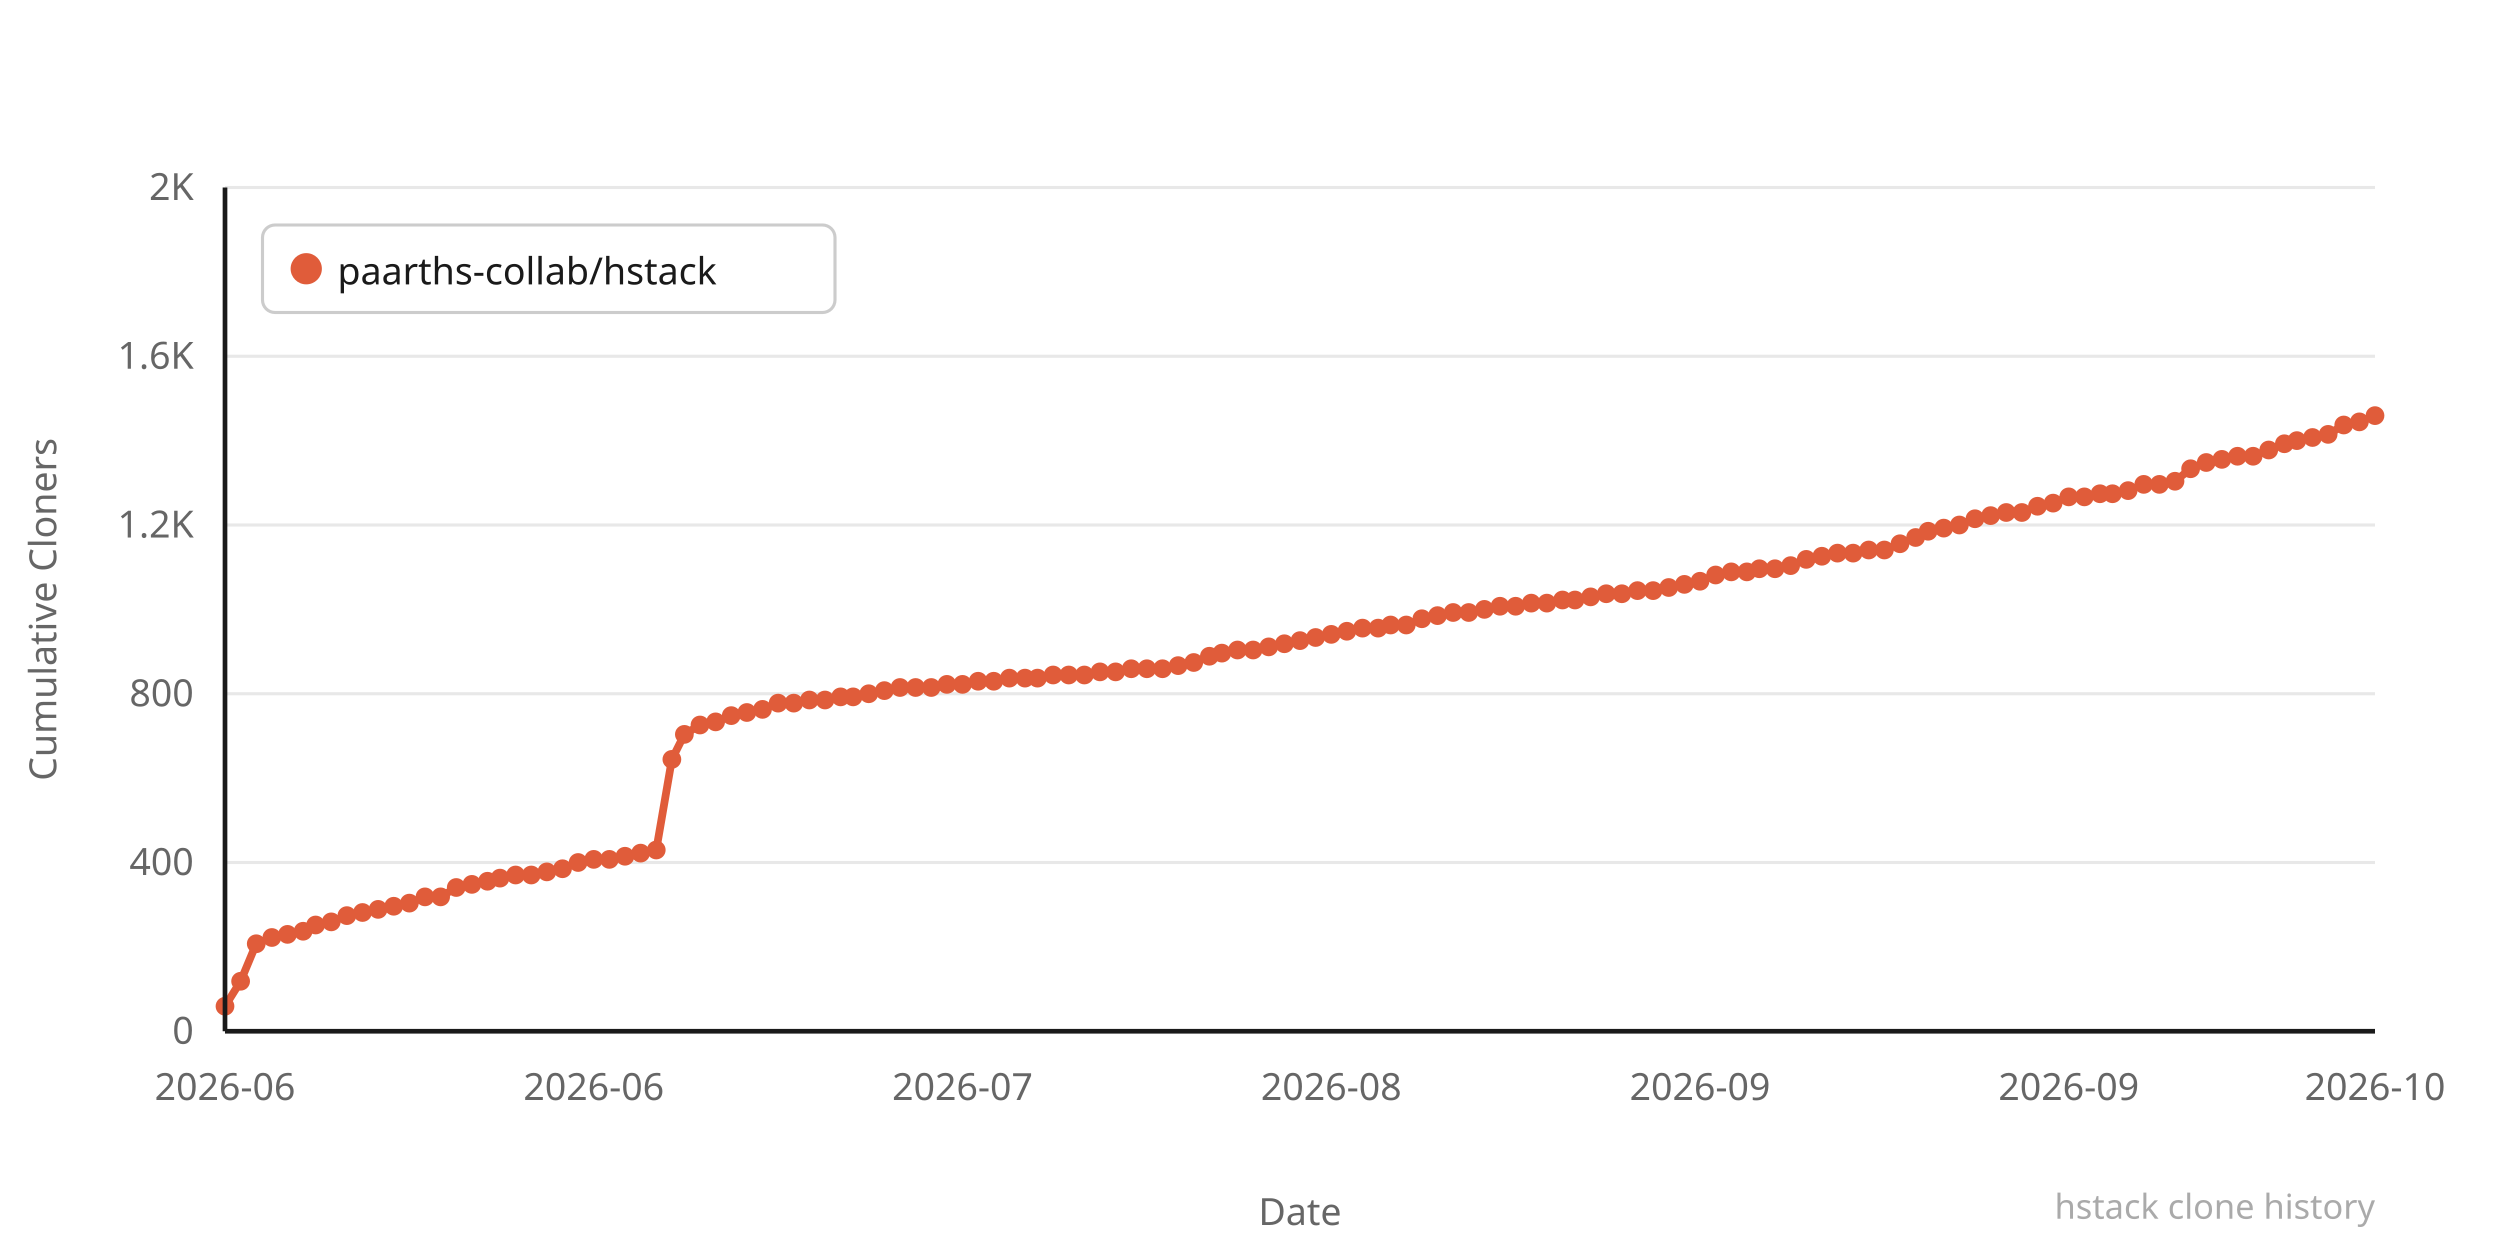
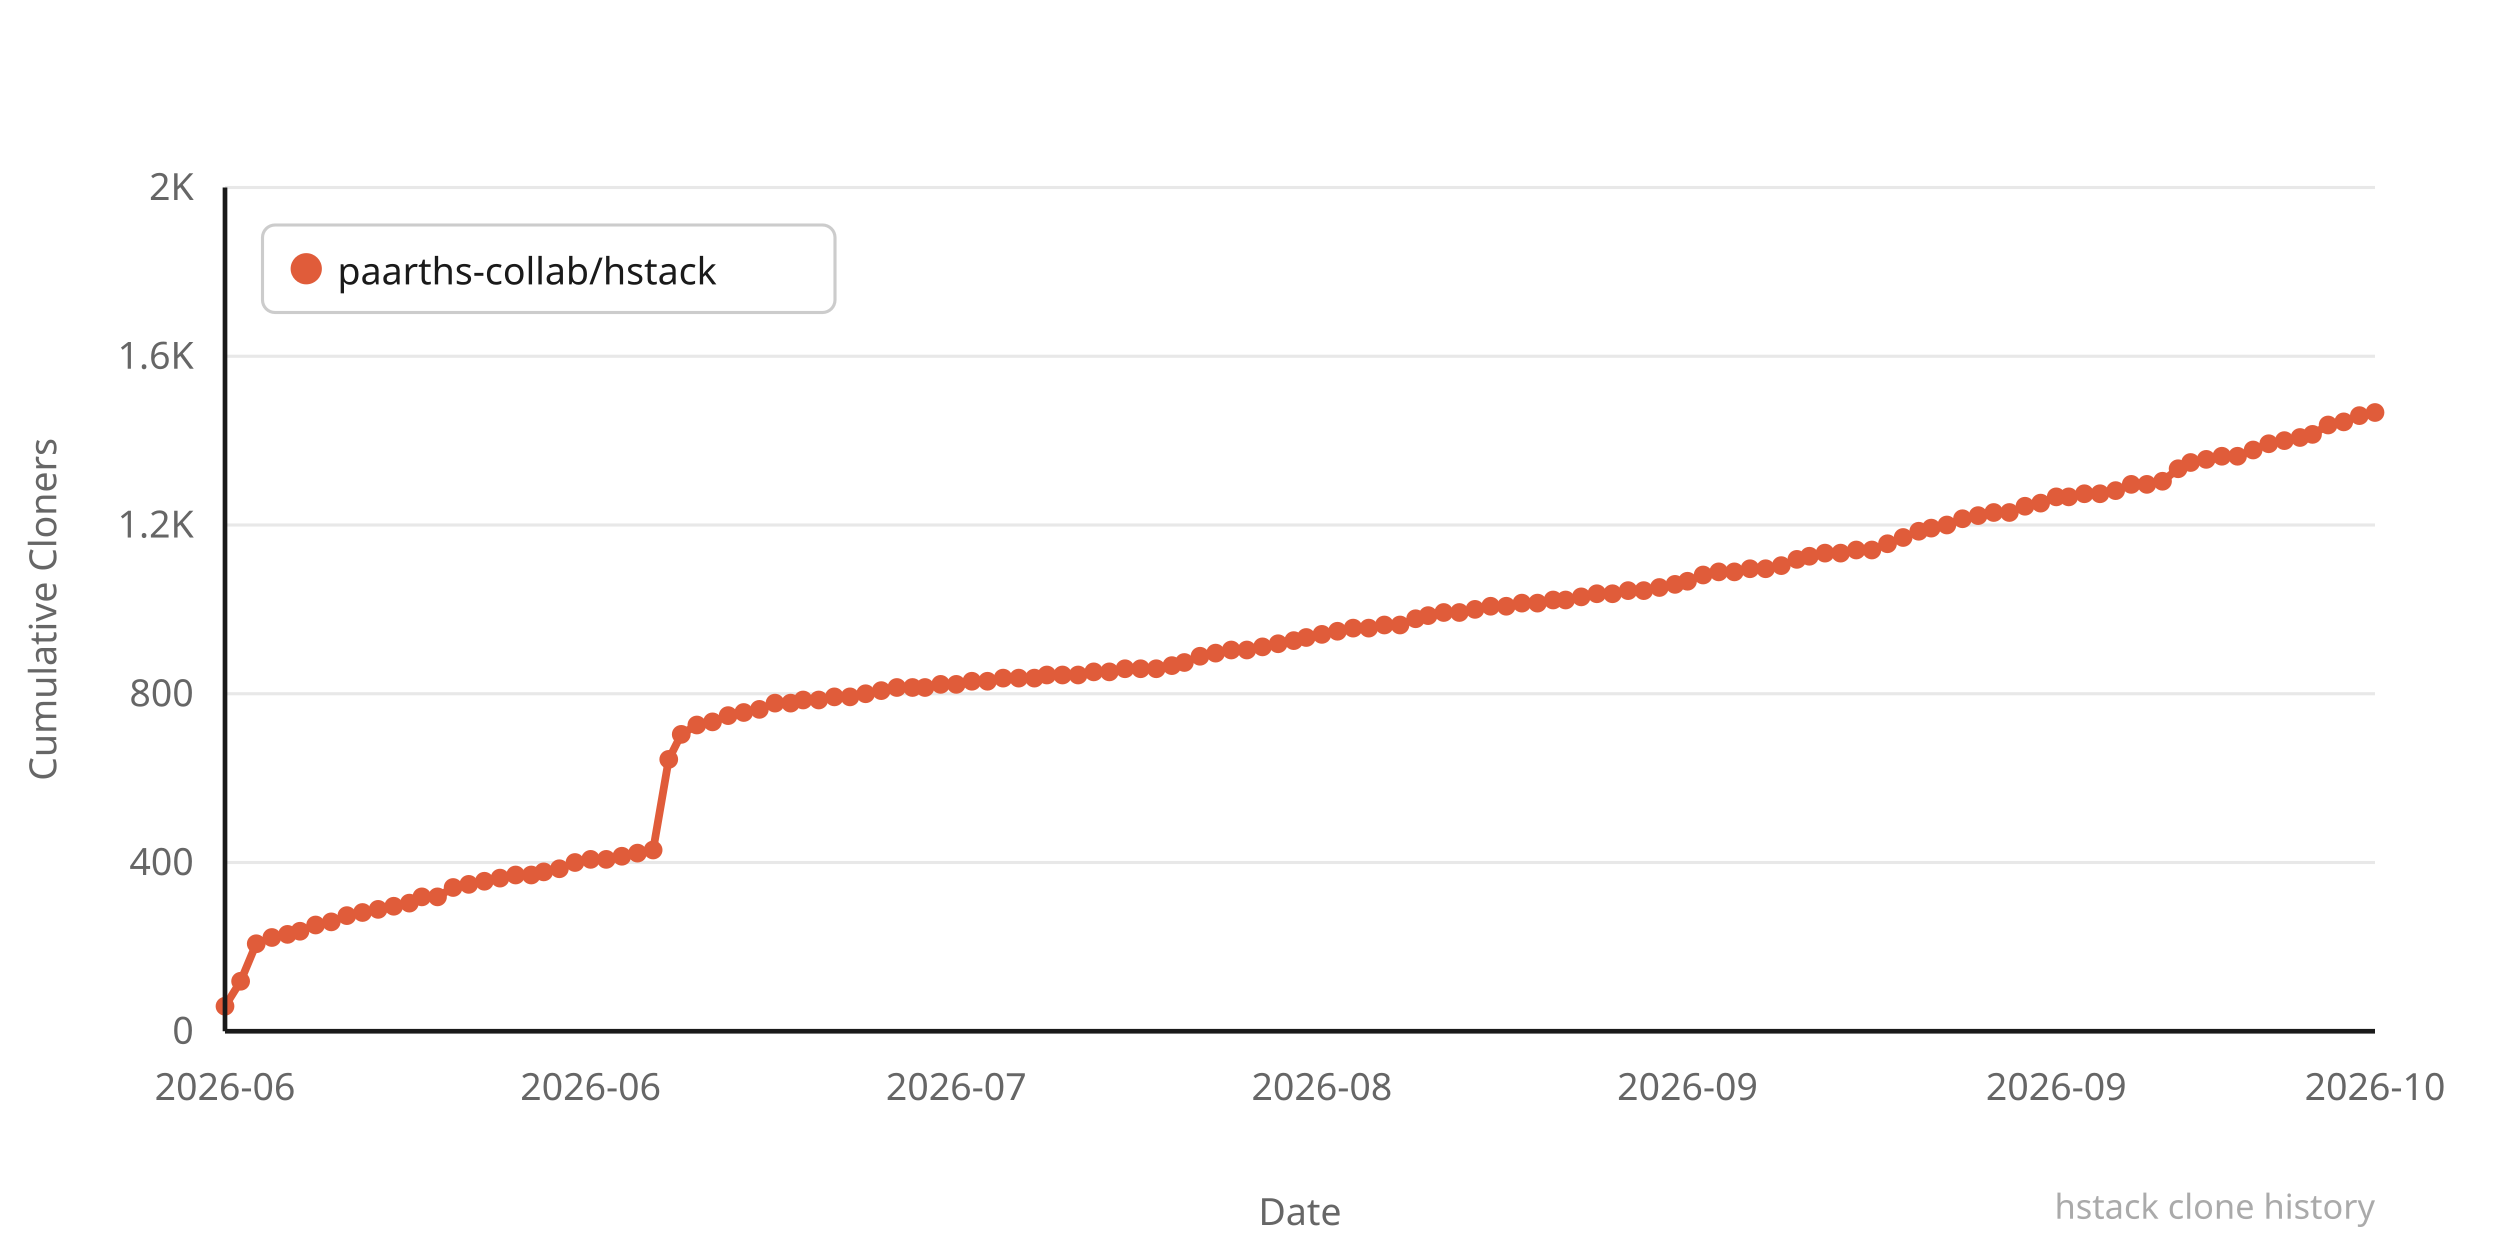
<svg xmlns="http://www.w3.org/2000/svg" width="800" height="400" viewBox="0 0 800 400">
  <rect width="800" height="400" fill="#ffffff" />
  <line x1="72" y1="330" x2="760" y2="330" stroke="#e8e8e8" stroke-width="1" />
  <text x="62" y="334" text-anchor="end" font-family="system-ui,sans-serif" font-size="12" fill="#666666">0</text>
  <line x1="72" y1="276" x2="760" y2="276" stroke="#e8e8e8" stroke-width="1" />
  <text x="62" y="280" text-anchor="end" font-family="system-ui,sans-serif" font-size="12" fill="#666666">400</text>
  <line x1="72" y1="222" x2="760" y2="222" stroke="#e8e8e8" stroke-width="1" />
  <text x="62" y="226" text-anchor="end" font-family="system-ui,sans-serif" font-size="12" fill="#666666">800</text>
  <line x1="72" y1="168" x2="760" y2="168" stroke="#e8e8e8" stroke-width="1" />
  <text x="62" y="172" text-anchor="end" font-family="system-ui,sans-serif" font-size="12" fill="#666666">1.2K</text>
  <line x1="72" y1="114" x2="760" y2="114" stroke="#e8e8e8" stroke-width="1" />
  <text x="62" y="118" text-anchor="end" font-family="system-ui,sans-serif" font-size="12" fill="#666666">1.6K</text>
  <line x1="72" y1="60" x2="760" y2="60" stroke="#e8e8e8" stroke-width="1" />
  <text x="62" y="64" text-anchor="end" font-family="system-ui,sans-serif" font-size="12" fill="#666666">2K</text>
-   <polyline points="72,322 77,314 82,302 87,300 92,299 97,298 101,296 106,295 111,293 116,292 121,291 126,290 131,289 136,287 141,287 146,284 151,283 156,282 160,281 165,280 170,280 175,279 180,278 185,276 190,275 195,275 200,274 205,273 210,272 215,243 219,235 224,232 229,231 234,229 239,228 244,227 249,225 254,225 259,224 264,224 269,223 273,223 278,222 283,221 288,220 293,220 298,220 303,219 308,219 313,218 318,218 323,217 328,217 332,217 337,216 342,216 347,216 352,215 357,215 362,214 367,214 372,214 377,213 382,212 387,210 391,209 396,208 401,208 406,207 411,206 416,205 421,204 426,203 431,202 436,201 441,201 445,200 450,200 455,198 460,197 465,196 470,196 475,195 480,194 485,194 490,193 495,193 500,192 504,192 509,191 514,190 519,190 524,189 529,189 534,188 539,187 544,186 549,184 554,183 559,183 563,182 568,182 573,181 578,179 583,178 588,177 593,177 598,176 603,176 608,174 613,172 617,170 622,169 627,168 632,166 637,165 642,164 647,164 652,162 657,161 662,159 667,159 672,158 676,158 681,157 686,155 691,155 696,154 701,150 706,148 711,147 716,146 721,146 726,144 731,142 735,141 740,140 745,139 750,136 755,135 760,133" fill="none" stroke="#e05c3a" stroke-width="2.5" stroke-linejoin="round" stroke-linecap="round" />
+   <polyline points="72,322 77,314 82,302 87,300 92,299 96,298 101,296 106,295 111,293 116,292 121,291 126,290 131,289 135,287 140,287 145,284 150,283 155,282 160,281 165,280 170,280 174,279 179,278 184,276 189,275 194,275 199,274 204,273 209,272 214,243 218,235 223,232 228,231 233,229 238,228 243,227 248,225 253,225 257,224 262,224 267,223 272,223 277,222 282,221 287,220 292,220 296,220 301,219 306,219 311,218 316,218 321,217 326,217 331,217 335,216 340,216 345,216 350,215 355,215 360,214 365,214 370,214 375,213 379,212 384,210 389,209 394,208 399,208 404,207 409,206 414,205 418,204 423,203 428,202 433,201 438,201 443,200 448,200 453,198 457,197 462,196 467,196 472,195 477,194 482,194 487,193 492,193 497,192 501,192 506,191 511,190 516,190 521,189 526,189 531,188 536,187 540,186 545,184 550,183 555,183 560,182 565,182 570,181 575,179 579,178 584,177 589,177 594,176 599,176 604,174 609,172 614,170 618,169 623,168 628,166 633,165 638,164 643,164 648,162 653,161 658,159 662,159 667,158 672,158 677,157 682,155 687,155 692,154 697,150 701,148 706,147 711,146 716,146 721,144 726,142 731,141 736,140 740,139 745,136 750,135 755,133 760,132" fill="none" stroke="#e05c3a" stroke-width="2.5" stroke-linejoin="round" stroke-linecap="round" />
  <circle cx="72" cy="322" r="3" fill="#e05c3a" />
  <circle cx="77" cy="314" r="3" fill="#e05c3a" />
  <circle cx="82" cy="302" r="3" fill="#e05c3a" />
  <circle cx="87" cy="300" r="3" fill="#e05c3a" />
  <circle cx="92" cy="299" r="3" fill="#e05c3a" />
-   <circle cx="97" cy="298" r="3" fill="#e05c3a" />
+   <circle cx="96" cy="298" r="3" fill="#e05c3a" />
  <circle cx="101" cy="296" r="3" fill="#e05c3a" />
  <circle cx="106" cy="295" r="3" fill="#e05c3a" />
  <circle cx="111" cy="293" r="3" fill="#e05c3a" />
  <circle cx="116" cy="292" r="3" fill="#e05c3a" />
  <circle cx="121" cy="291" r="3" fill="#e05c3a" />
  <circle cx="126" cy="290" r="3" fill="#e05c3a" />
  <circle cx="131" cy="289" r="3" fill="#e05c3a" />
-   <circle cx="136" cy="287" r="3" fill="#e05c3a" />
-   <circle cx="141" cy="287" r="3" fill="#e05c3a" />
-   <circle cx="146" cy="284" r="3" fill="#e05c3a" />
-   <circle cx="151" cy="283" r="3" fill="#e05c3a" />
-   <circle cx="156" cy="282" r="3" fill="#e05c3a" />
+   <circle cx="135" cy="287" r="3" fill="#e05c3a" />
+   <circle cx="140" cy="287" r="3" fill="#e05c3a" />
+   <circle cx="145" cy="284" r="3" fill="#e05c3a" />
+   <circle cx="150" cy="283" r="3" fill="#e05c3a" />
+   <circle cx="155" cy="282" r="3" fill="#e05c3a" />
  <circle cx="160" cy="281" r="3" fill="#e05c3a" />
  <circle cx="165" cy="280" r="3" fill="#e05c3a" />
  <circle cx="170" cy="280" r="3" fill="#e05c3a" />
-   <circle cx="175" cy="279" r="3" fill="#e05c3a" />
-   <circle cx="180" cy="278" r="3" fill="#e05c3a" />
-   <circle cx="185" cy="276" r="3" fill="#e05c3a" />
-   <circle cx="190" cy="275" r="3" fill="#e05c3a" />
-   <circle cx="195" cy="275" r="3" fill="#e05c3a" />
-   <circle cx="200" cy="274" r="3" fill="#e05c3a" />
-   <circle cx="205" cy="273" r="3" fill="#e05c3a" />
-   <circle cx="210" cy="272" r="3" fill="#e05c3a" />
-   <circle cx="215" cy="243" r="3" fill="#e05c3a" />
-   <circle cx="219" cy="235" r="3" fill="#e05c3a" />
-   <circle cx="224" cy="232" r="3" fill="#e05c3a" />
-   <circle cx="229" cy="231" r="3" fill="#e05c3a" />
-   <circle cx="234" cy="229" r="3" fill="#e05c3a" />
-   <circle cx="239" cy="228" r="3" fill="#e05c3a" />
-   <circle cx="244" cy="227" r="3" fill="#e05c3a" />
-   <circle cx="249" cy="225" r="3" fill="#e05c3a" />
-   <circle cx="254" cy="225" r="3" fill="#e05c3a" />
-   <circle cx="259" cy="224" r="3" fill="#e05c3a" />
-   <circle cx="264" cy="224" r="3" fill="#e05c3a" />
-   <circle cx="269" cy="223" r="3" fill="#e05c3a" />
-   <circle cx="273" cy="223" r="3" fill="#e05c3a" />
-   <circle cx="278" cy="222" r="3" fill="#e05c3a" />
-   <circle cx="283" cy="221" r="3" fill="#e05c3a" />
-   <circle cx="288" cy="220" r="3" fill="#e05c3a" />
-   <circle cx="293" cy="220" r="3" fill="#e05c3a" />
-   <circle cx="298" cy="220" r="3" fill="#e05c3a" />
-   <circle cx="303" cy="219" r="3" fill="#e05c3a" />
-   <circle cx="308" cy="219" r="3" fill="#e05c3a" />
-   <circle cx="313" cy="218" r="3" fill="#e05c3a" />
-   <circle cx="318" cy="218" r="3" fill="#e05c3a" />
-   <circle cx="323" cy="217" r="3" fill="#e05c3a" />
-   <circle cx="328" cy="217" r="3" fill="#e05c3a" />
-   <circle cx="332" cy="217" r="3" fill="#e05c3a" />
-   <circle cx="337" cy="216" r="3" fill="#e05c3a" />
-   <circle cx="342" cy="216" r="3" fill="#e05c3a" />
-   <circle cx="347" cy="216" r="3" fill="#e05c3a" />
-   <circle cx="352" cy="215" r="3" fill="#e05c3a" />
-   <circle cx="357" cy="215" r="3" fill="#e05c3a" />
-   <circle cx="362" cy="214" r="3" fill="#e05c3a" />
-   <circle cx="367" cy="214" r="3" fill="#e05c3a" />
-   <circle cx="372" cy="214" r="3" fill="#e05c3a" />
-   <circle cx="377" cy="213" r="3" fill="#e05c3a" />
-   <circle cx="382" cy="212" r="3" fill="#e05c3a" />
-   <circle cx="387" cy="210" r="3" fill="#e05c3a" />
-   <circle cx="391" cy="209" r="3" fill="#e05c3a" />
-   <circle cx="396" cy="208" r="3" fill="#e05c3a" />
-   <circle cx="401" cy="208" r="3" fill="#e05c3a" />
-   <circle cx="406" cy="207" r="3" fill="#e05c3a" />
-   <circle cx="411" cy="206" r="3" fill="#e05c3a" />
-   <circle cx="416" cy="205" r="3" fill="#e05c3a" />
-   <circle cx="421" cy="204" r="3" fill="#e05c3a" />
-   <circle cx="426" cy="203" r="3" fill="#e05c3a" />
-   <circle cx="431" cy="202" r="3" fill="#e05c3a" />
-   <circle cx="436" cy="201" r="3" fill="#e05c3a" />
-   <circle cx="441" cy="201" r="3" fill="#e05c3a" />
-   <circle cx="445" cy="200" r="3" fill="#e05c3a" />
-   <circle cx="450" cy="200" r="3" fill="#e05c3a" />
-   <circle cx="455" cy="198" r="3" fill="#e05c3a" />
-   <circle cx="460" cy="197" r="3" fill="#e05c3a" />
-   <circle cx="465" cy="196" r="3" fill="#e05c3a" />
-   <circle cx="470" cy="196" r="3" fill="#e05c3a" />
-   <circle cx="475" cy="195" r="3" fill="#e05c3a" />
-   <circle cx="480" cy="194" r="3" fill="#e05c3a" />
-   <circle cx="485" cy="194" r="3" fill="#e05c3a" />
-   <circle cx="490" cy="193" r="3" fill="#e05c3a" />
-   <circle cx="495" cy="193" r="3" fill="#e05c3a" />
-   <circle cx="500" cy="192" r="3" fill="#e05c3a" />
-   <circle cx="504" cy="192" r="3" fill="#e05c3a" />
-   <circle cx="509" cy="191" r="3" fill="#e05c3a" />
-   <circle cx="514" cy="190" r="3" fill="#e05c3a" />
-   <circle cx="519" cy="190" r="3" fill="#e05c3a" />
-   <circle cx="524" cy="189" r="3" fill="#e05c3a" />
-   <circle cx="529" cy="189" r="3" fill="#e05c3a" />
-   <circle cx="534" cy="188" r="3" fill="#e05c3a" />
-   <circle cx="539" cy="187" r="3" fill="#e05c3a" />
-   <circle cx="544" cy="186" r="3" fill="#e05c3a" />
-   <circle cx="549" cy="184" r="3" fill="#e05c3a" />
-   <circle cx="554" cy="183" r="3" fill="#e05c3a" />
-   <circle cx="559" cy="183" r="3" fill="#e05c3a" />
-   <circle cx="563" cy="182" r="3" fill="#e05c3a" />
-   <circle cx="568" cy="182" r="3" fill="#e05c3a" />
-   <circle cx="573" cy="181" r="3" fill="#e05c3a" />
-   <circle cx="578" cy="179" r="3" fill="#e05c3a" />
-   <circle cx="583" cy="178" r="3" fill="#e05c3a" />
-   <circle cx="588" cy="177" r="3" fill="#e05c3a" />
-   <circle cx="593" cy="177" r="3" fill="#e05c3a" />
-   <circle cx="598" cy="176" r="3" fill="#e05c3a" />
-   <circle cx="603" cy="176" r="3" fill="#e05c3a" />
-   <circle cx="608" cy="174" r="3" fill="#e05c3a" />
-   <circle cx="613" cy="172" r="3" fill="#e05c3a" />
-   <circle cx="617" cy="170" r="3" fill="#e05c3a" />
-   <circle cx="622" cy="169" r="3" fill="#e05c3a" />
-   <circle cx="627" cy="168" r="3" fill="#e05c3a" />
-   <circle cx="632" cy="166" r="3" fill="#e05c3a" />
-   <circle cx="637" cy="165" r="3" fill="#e05c3a" />
-   <circle cx="642" cy="164" r="3" fill="#e05c3a" />
-   <circle cx="647" cy="164" r="3" fill="#e05c3a" />
-   <circle cx="652" cy="162" r="3" fill="#e05c3a" />
-   <circle cx="657" cy="161" r="3" fill="#e05c3a" />
+   <circle cx="174" cy="279" r="3" fill="#e05c3a" />
+   <circle cx="179" cy="278" r="3" fill="#e05c3a" />
+   <circle cx="184" cy="276" r="3" fill="#e05c3a" />
+   <circle cx="189" cy="275" r="3" fill="#e05c3a" />
+   <circle cx="194" cy="275" r="3" fill="#e05c3a" />
+   <circle cx="199" cy="274" r="3" fill="#e05c3a" />
+   <circle cx="204" cy="273" r="3" fill="#e05c3a" />
+   <circle cx="209" cy="272" r="3" fill="#e05c3a" />
+   <circle cx="214" cy="243" r="3" fill="#e05c3a" />
+   <circle cx="218" cy="235" r="3" fill="#e05c3a" />
+   <circle cx="223" cy="232" r="3" fill="#e05c3a" />
+   <circle cx="228" cy="231" r="3" fill="#e05c3a" />
+   <circle cx="233" cy="229" r="3" fill="#e05c3a" />
+   <circle cx="238" cy="228" r="3" fill="#e05c3a" />
+   <circle cx="243" cy="227" r="3" fill="#e05c3a" />
+   <circle cx="248" cy="225" r="3" fill="#e05c3a" />
+   <circle cx="253" cy="225" r="3" fill="#e05c3a" />
+   <circle cx="257" cy="224" r="3" fill="#e05c3a" />
+   <circle cx="262" cy="224" r="3" fill="#e05c3a" />
+   <circle cx="267" cy="223" r="3" fill="#e05c3a" />
+   <circle cx="272" cy="223" r="3" fill="#e05c3a" />
+   <circle cx="277" cy="222" r="3" fill="#e05c3a" />
+   <circle cx="282" cy="221" r="3" fill="#e05c3a" />
+   <circle cx="287" cy="220" r="3" fill="#e05c3a" />
+   <circle cx="292" cy="220" r="3" fill="#e05c3a" />
+   <circle cx="296" cy="220" r="3" fill="#e05c3a" />
+   <circle cx="301" cy="219" r="3" fill="#e05c3a" />
+   <circle cx="306" cy="219" r="3" fill="#e05c3a" />
+   <circle cx="311" cy="218" r="3" fill="#e05c3a" />
+   <circle cx="316" cy="218" r="3" fill="#e05c3a" />
+   <circle cx="321" cy="217" r="3" fill="#e05c3a" />
+   <circle cx="326" cy="217" r="3" fill="#e05c3a" />
+   <circle cx="331" cy="217" r="3" fill="#e05c3a" />
+   <circle cx="335" cy="216" r="3" fill="#e05c3a" />
+   <circle cx="340" cy="216" r="3" fill="#e05c3a" />
+   <circle cx="345" cy="216" r="3" fill="#e05c3a" />
+   <circle cx="350" cy="215" r="3" fill="#e05c3a" />
+   <circle cx="355" cy="215" r="3" fill="#e05c3a" />
+   <circle cx="360" cy="214" r="3" fill="#e05c3a" />
+   <circle cx="365" cy="214" r="3" fill="#e05c3a" />
+   <circle cx="370" cy="214" r="3" fill="#e05c3a" />
+   <circle cx="375" cy="213" r="3" fill="#e05c3a" />
+   <circle cx="379" cy="212" r="3" fill="#e05c3a" />
+   <circle cx="384" cy="210" r="3" fill="#e05c3a" />
+   <circle cx="389" cy="209" r="3" fill="#e05c3a" />
+   <circle cx="394" cy="208" r="3" fill="#e05c3a" />
+   <circle cx="399" cy="208" r="3" fill="#e05c3a" />
+   <circle cx="404" cy="207" r="3" fill="#e05c3a" />
+   <circle cx="409" cy="206" r="3" fill="#e05c3a" />
+   <circle cx="414" cy="205" r="3" fill="#e05c3a" />
+   <circle cx="418" cy="204" r="3" fill="#e05c3a" />
+   <circle cx="423" cy="203" r="3" fill="#e05c3a" />
+   <circle cx="428" cy="202" r="3" fill="#e05c3a" />
+   <circle cx="433" cy="201" r="3" fill="#e05c3a" />
+   <circle cx="438" cy="201" r="3" fill="#e05c3a" />
+   <circle cx="443" cy="200" r="3" fill="#e05c3a" />
+   <circle cx="448" cy="200" r="3" fill="#e05c3a" />
+   <circle cx="453" cy="198" r="3" fill="#e05c3a" />
+   <circle cx="457" cy="197" r="3" fill="#e05c3a" />
+   <circle cx="462" cy="196" r="3" fill="#e05c3a" />
+   <circle cx="467" cy="196" r="3" fill="#e05c3a" />
+   <circle cx="472" cy="195" r="3" fill="#e05c3a" />
+   <circle cx="477" cy="194" r="3" fill="#e05c3a" />
+   <circle cx="482" cy="194" r="3" fill="#e05c3a" />
+   <circle cx="487" cy="193" r="3" fill="#e05c3a" />
+   <circle cx="492" cy="193" r="3" fill="#e05c3a" />
+   <circle cx="497" cy="192" r="3" fill="#e05c3a" />
+   <circle cx="501" cy="192" r="3" fill="#e05c3a" />
+   <circle cx="506" cy="191" r="3" fill="#e05c3a" />
+   <circle cx="511" cy="190" r="3" fill="#e05c3a" />
+   <circle cx="516" cy="190" r="3" fill="#e05c3a" />
+   <circle cx="521" cy="189" r="3" fill="#e05c3a" />
+   <circle cx="526" cy="189" r="3" fill="#e05c3a" />
+   <circle cx="531" cy="188" r="3" fill="#e05c3a" />
+   <circle cx="536" cy="187" r="3" fill="#e05c3a" />
+   <circle cx="540" cy="186" r="3" fill="#e05c3a" />
+   <circle cx="545" cy="184" r="3" fill="#e05c3a" />
+   <circle cx="550" cy="183" r="3" fill="#e05c3a" />
+   <circle cx="555" cy="183" r="3" fill="#e05c3a" />
+   <circle cx="560" cy="182" r="3" fill="#e05c3a" />
+   <circle cx="565" cy="182" r="3" fill="#e05c3a" />
+   <circle cx="570" cy="181" r="3" fill="#e05c3a" />
+   <circle cx="575" cy="179" r="3" fill="#e05c3a" />
+   <circle cx="579" cy="178" r="3" fill="#e05c3a" />
+   <circle cx="584" cy="177" r="3" fill="#e05c3a" />
+   <circle cx="589" cy="177" r="3" fill="#e05c3a" />
+   <circle cx="594" cy="176" r="3" fill="#e05c3a" />
+   <circle cx="599" cy="176" r="3" fill="#e05c3a" />
+   <circle cx="604" cy="174" r="3" fill="#e05c3a" />
+   <circle cx="609" cy="172" r="3" fill="#e05c3a" />
+   <circle cx="614" cy="170" r="3" fill="#e05c3a" />
+   <circle cx="618" cy="169" r="3" fill="#e05c3a" />
+   <circle cx="623" cy="168" r="3" fill="#e05c3a" />
+   <circle cx="628" cy="166" r="3" fill="#e05c3a" />
+   <circle cx="633" cy="165" r="3" fill="#e05c3a" />
+   <circle cx="638" cy="164" r="3" fill="#e05c3a" />
+   <circle cx="643" cy="164" r="3" fill="#e05c3a" />
+   <circle cx="648" cy="162" r="3" fill="#e05c3a" />
+   <circle cx="653" cy="161" r="3" fill="#e05c3a" />
+   <circle cx="658" cy="159" r="3" fill="#e05c3a" />
  <circle cx="662" cy="159" r="3" fill="#e05c3a" />
-   <circle cx="667" cy="159" r="3" fill="#e05c3a" />
+   <circle cx="667" cy="158" r="3" fill="#e05c3a" />
  <circle cx="672" cy="158" r="3" fill="#e05c3a" />
-   <circle cx="676" cy="158" r="3" fill="#e05c3a" />
-   <circle cx="681" cy="157" r="3" fill="#e05c3a" />
-   <circle cx="686" cy="155" r="3" fill="#e05c3a" />
-   <circle cx="691" cy="155" r="3" fill="#e05c3a" />
-   <circle cx="696" cy="154" r="3" fill="#e05c3a" />
-   <circle cx="701" cy="150" r="3" fill="#e05c3a" />
-   <circle cx="706" cy="148" r="3" fill="#e05c3a" />
-   <circle cx="711" cy="147" r="3" fill="#e05c3a" />
+   <circle cx="677" cy="157" r="3" fill="#e05c3a" />
+   <circle cx="682" cy="155" r="3" fill="#e05c3a" />
+   <circle cx="687" cy="155" r="3" fill="#e05c3a" />
+   <circle cx="692" cy="154" r="3" fill="#e05c3a" />
+   <circle cx="697" cy="150" r="3" fill="#e05c3a" />
+   <circle cx="701" cy="148" r="3" fill="#e05c3a" />
+   <circle cx="706" cy="147" r="3" fill="#e05c3a" />
+   <circle cx="711" cy="146" r="3" fill="#e05c3a" />
  <circle cx="716" cy="146" r="3" fill="#e05c3a" />
-   <circle cx="721" cy="146" r="3" fill="#e05c3a" />
-   <circle cx="726" cy="144" r="3" fill="#e05c3a" />
-   <circle cx="731" cy="142" r="3" fill="#e05c3a" />
-   <circle cx="735" cy="141" r="3" fill="#e05c3a" />
-   <circle cx="740" cy="140" r="3" fill="#e05c3a" />
-   <circle cx="745" cy="139" r="3" fill="#e05c3a" />
-   <circle cx="750" cy="136" r="3" fill="#e05c3a" />
-   <circle cx="755" cy="135" r="3" fill="#e05c3a" />
-   <circle cx="760" cy="133" r="3" fill="#e05c3a" />
+   <circle cx="721" cy="144" r="3" fill="#e05c3a" />
+   <circle cx="726" cy="142" r="3" fill="#e05c3a" />
+   <circle cx="731" cy="141" r="3" fill="#e05c3a" />
+   <circle cx="736" cy="140" r="3" fill="#e05c3a" />
+   <circle cx="740" cy="139" r="3" fill="#e05c3a" />
+   <circle cx="745" cy="136" r="3" fill="#e05c3a" />
+   <circle cx="750" cy="135" r="3" fill="#e05c3a" />
+   <circle cx="755" cy="133" r="3" fill="#e05c3a" />
+   <circle cx="760" cy="132" r="3" fill="#e05c3a" />
  <text x="72" y="352" text-anchor="middle" font-family="system-ui,sans-serif" font-size="12" fill="#666666">2026-06</text>
-   <text x="190" y="352" text-anchor="middle" font-family="system-ui,sans-serif" font-size="12" fill="#666666">2026-06</text>
-   <text x="308" y="352" text-anchor="middle" font-family="system-ui,sans-serif" font-size="12" fill="#666666">2026-07</text>
-   <text x="426" y="352" text-anchor="middle" font-family="system-ui,sans-serif" font-size="12" fill="#666666">2026-08</text>
-   <text x="544" y="352" text-anchor="middle" font-family="system-ui,sans-serif" font-size="12" fill="#666666">2026-09</text>
-   <text x="662" y="352" text-anchor="middle" font-family="system-ui,sans-serif" font-size="12" fill="#666666">2026-09</text>
+   <text x="189" y="352" text-anchor="middle" font-family="system-ui,sans-serif" font-size="12" fill="#666666">2026-06</text>
+   <text x="306" y="352" text-anchor="middle" font-family="system-ui,sans-serif" font-size="12" fill="#666666">2026-07</text>
+   <text x="423" y="352" text-anchor="middle" font-family="system-ui,sans-serif" font-size="12" fill="#666666">2026-08</text>
+   <text x="540" y="352" text-anchor="middle" font-family="system-ui,sans-serif" font-size="12" fill="#666666">2026-09</text>
+   <text x="658" y="352" text-anchor="middle" font-family="system-ui,sans-serif" font-size="12" fill="#666666">2026-09</text>
  <text x="760" y="352" text-anchor="middle" font-family="system-ui,sans-serif" font-size="12" fill="#666666">2026-10</text>
  <text x="-195" y="18" transform="rotate(-90)" text-anchor="middle" font-family="system-ui,sans-serif" font-size="12" fill="#666666">Cumulative Cloners</text>
  <text x="416" y="392" text-anchor="middle" font-family="system-ui,sans-serif" font-size="12" fill="#666666">Date</text>
  <line x1="72" y1="60" x2="72" y2="330" stroke="#1a1a1a" stroke-width="1.5" />
  <line x1="72" y1="330" x2="760" y2="330" stroke="#1a1a1a" stroke-width="1.5" />
  <rect x="84" y="72" width="183.2" height="28" rx="4" fill="#ffffff" stroke="#cccccc" stroke-width="1" />
  <circle cx="98" cy="86" r="5" fill="#e05c3a" />
  <text x="108" y="91" font-family="system-ui,sans-serif" font-size="12" fill="#1a1a1a">paarths-collab/hstack</text>
  <text x="760" y="390" text-anchor="end" font-family="system-ui,sans-serif" font-size="11" fill="#aaaaaa">hstack clone history</text>
</svg>
